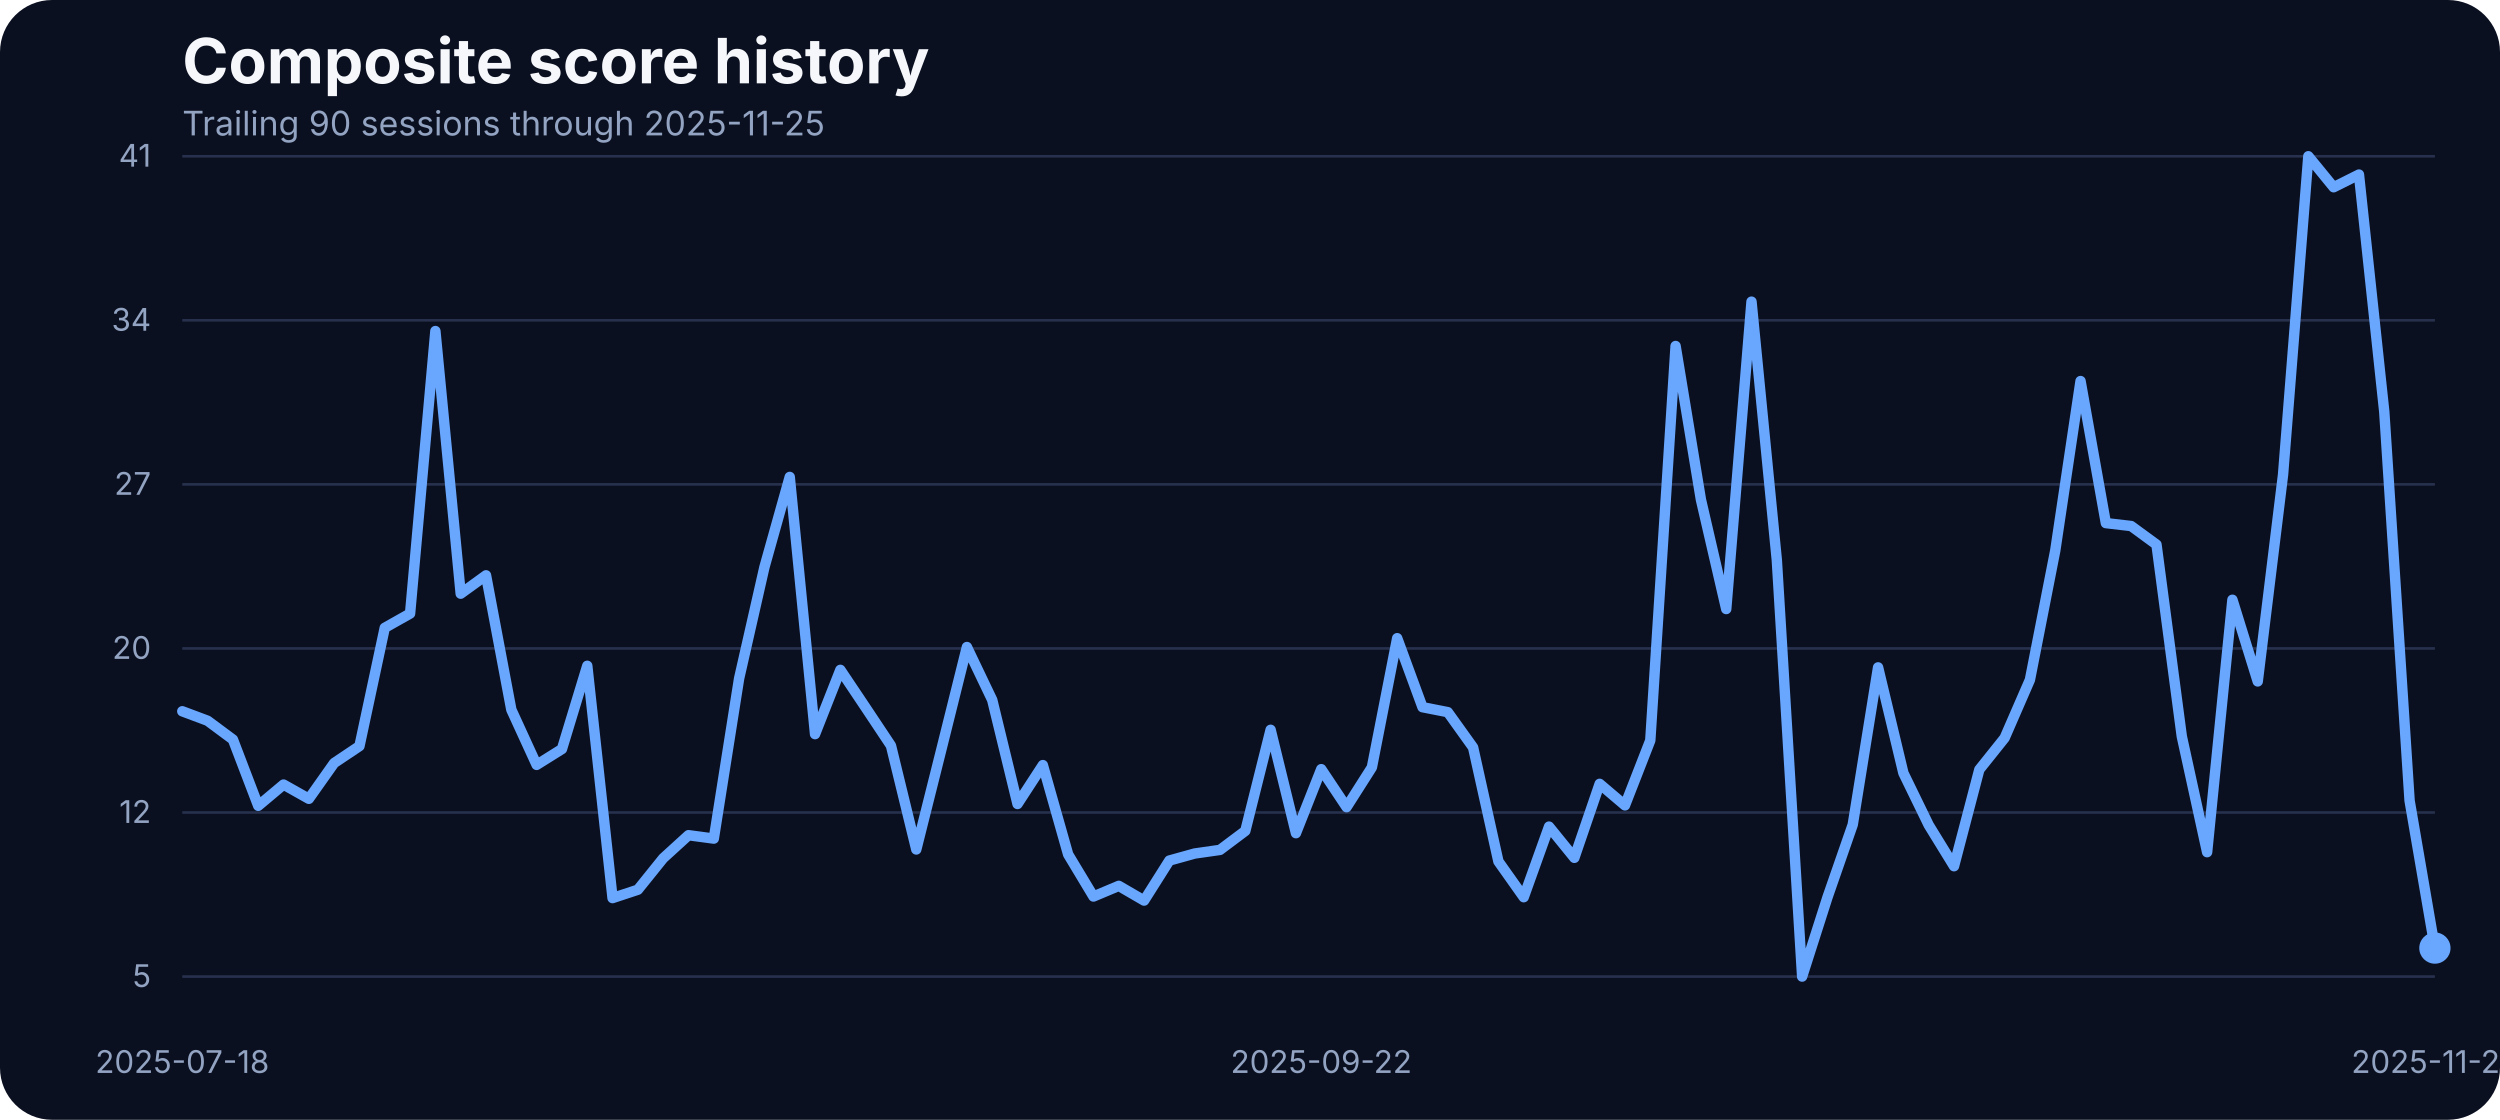
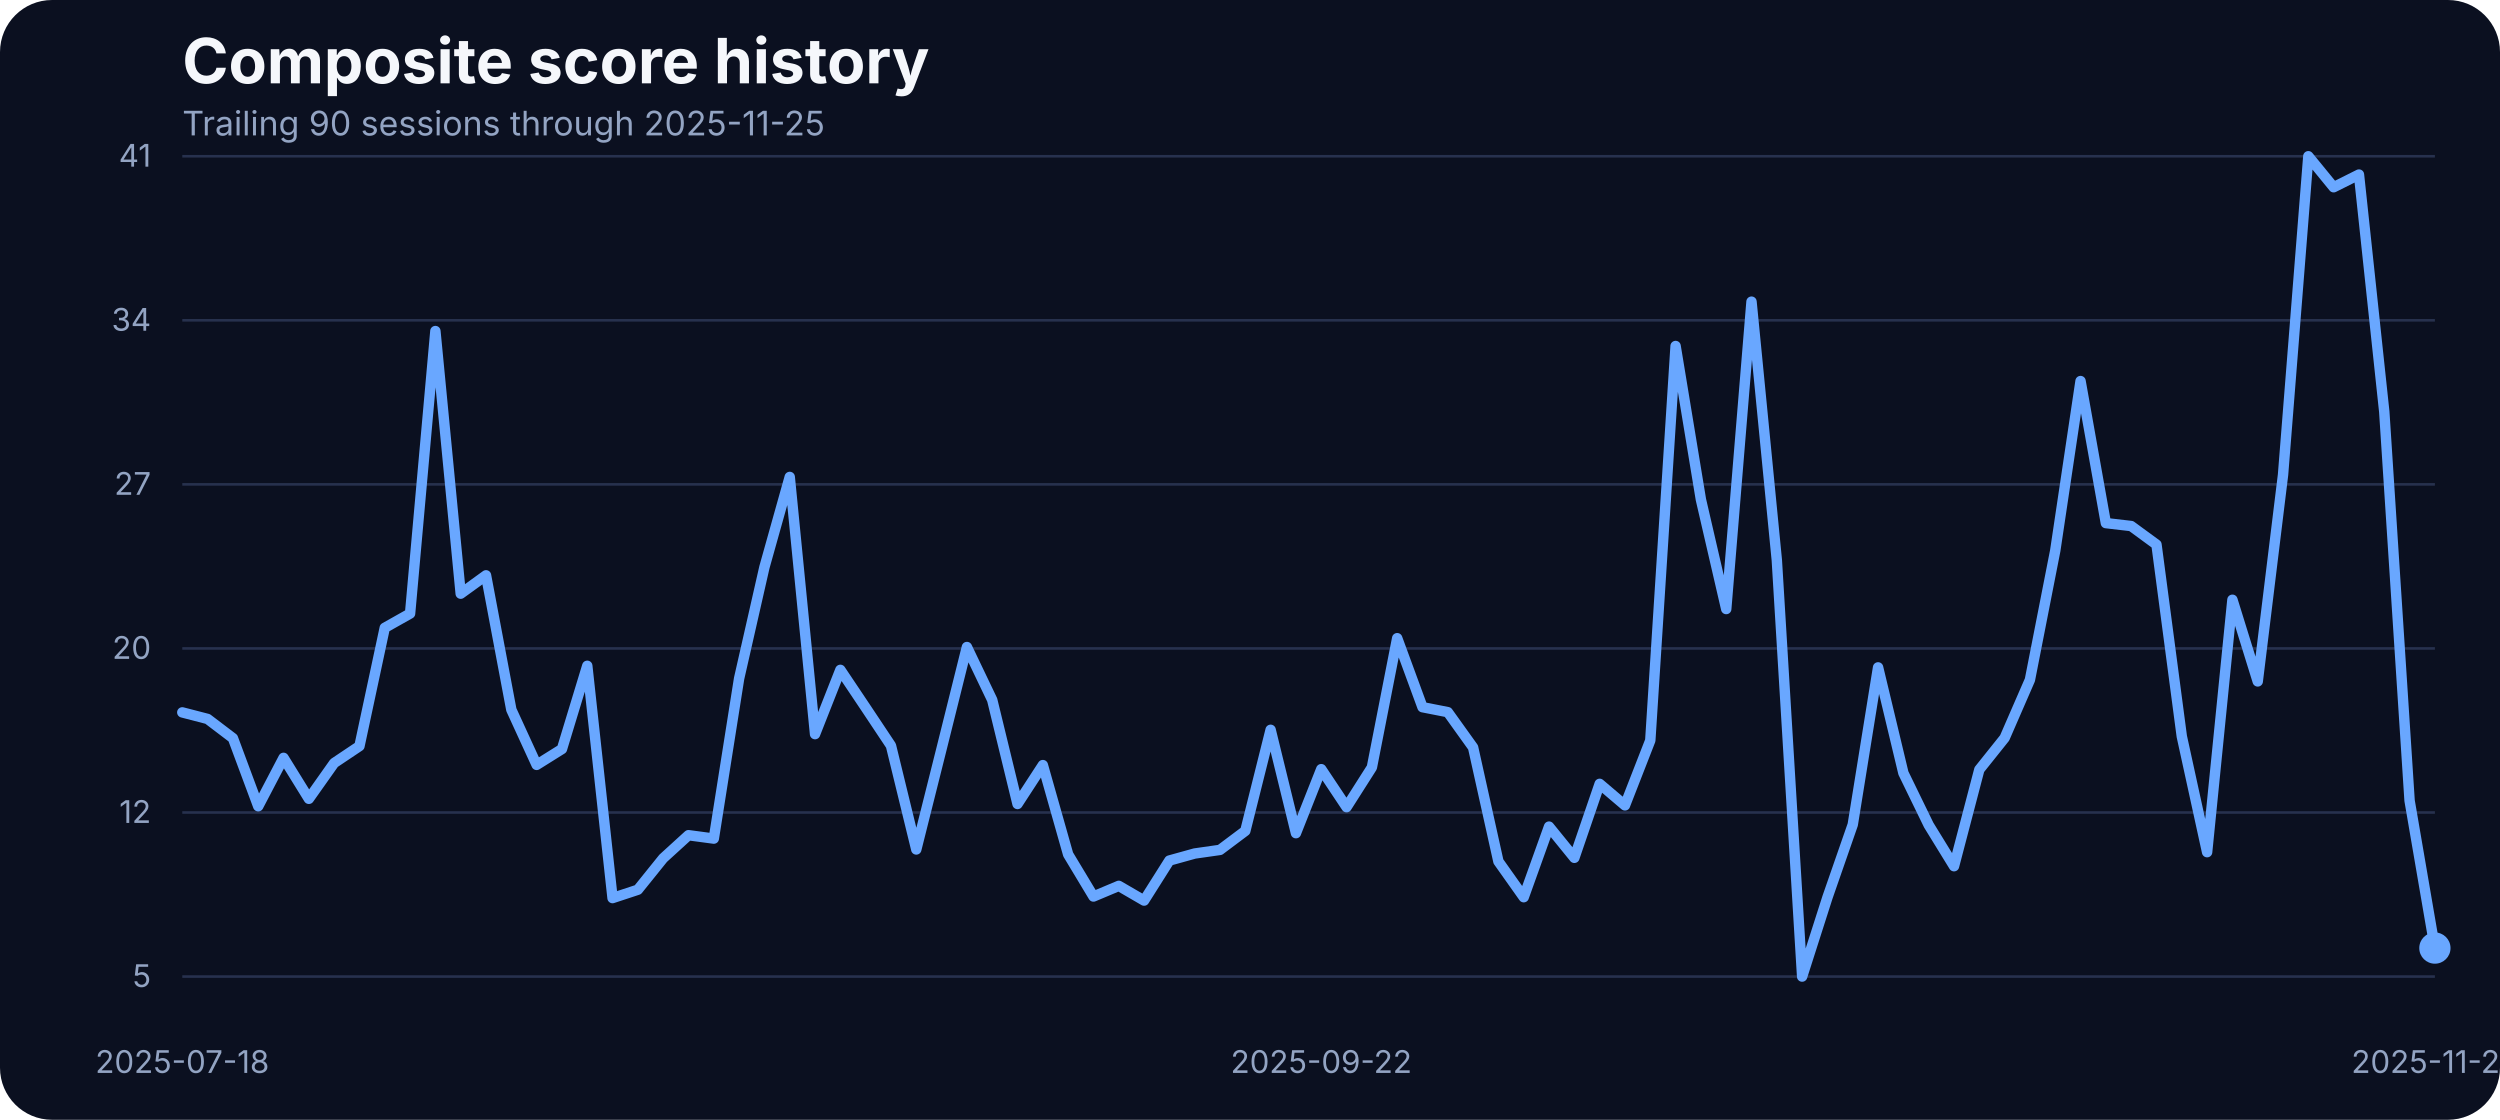
<svg xmlns="http://www.w3.org/2000/svg" width="960" height="430" viewBox="0 0 960 430" role="img" aria-label="Composite score history">
  <rect width="100%" height="100%" fill="#0b1020" rx="20" />
  <text x="70" y="32" fill="#f5f7fb" font-family="Inter, Arial, sans-serif" font-size="24" font-weight="700">Composite score history</text>
  <text x="70" y="52" fill="#93a4c3" font-family="Inter, Arial, sans-serif" font-size="13">Trailing 90 sessions through 2025-11-25</text>
  <line x1="70" x2="935" y1="375.00" y2="375.00" stroke="#27314e" stroke-width="1" />
  <text x="58" y="379.00" text-anchor="end" fill="#93a4c3" font-family="Inter, Arial, sans-serif" font-size="12">5</text>
  <line x1="70" x2="935" y1="312.00" y2="312.00" stroke="#27314e" stroke-width="1" />
  <text x="58" y="316.00" text-anchor="end" fill="#93a4c3" font-family="Inter, Arial, sans-serif" font-size="12">12</text>
  <line x1="70" x2="935" y1="249.00" y2="249.00" stroke="#27314e" stroke-width="1" />
  <text x="58" y="253.00" text-anchor="end" fill="#93a4c3" font-family="Inter, Arial, sans-serif" font-size="12">20</text>
  <line x1="70" x2="935" y1="186.00" y2="186.00" stroke="#27314e" stroke-width="1" />
  <text x="58" y="190.00" text-anchor="end" fill="#93a4c3" font-family="Inter, Arial, sans-serif" font-size="12">27</text>
  <line x1="70" x2="935" y1="123.00" y2="123.00" stroke="#27314e" stroke-width="1" />
  <text x="58" y="127.00" text-anchor="end" fill="#93a4c3" font-family="Inter, Arial, sans-serif" font-size="12">34</text>
  <line x1="70" x2="935" y1="60.00" y2="60.00" stroke="#27314e" stroke-width="1" />
  <text x="58" y="64.00" text-anchor="end" fill="#93a4c3" font-family="Inter, Arial, sans-serif" font-size="12">41</text>
  <text x="70.00" y="412" text-anchor="middle" fill="#93a4c3" font-family="Inter, Arial, sans-serif" font-size="12">2025-07-18</text>
  <text x="507.36" y="412" text-anchor="middle" fill="#93a4c3" font-family="Inter, Arial, sans-serif" font-size="12">2025-09-22</text>
  <text x="935.00" y="412" text-anchor="middle" fill="#93a4c3" font-family="Inter, Arial, sans-serif" font-size="12">2025-11-25</text>
-   <path d="M 70.00 273.13 L 79.72 276.77 L 89.44 283.98 L 99.16 309.43 L 108.88 301.27 L 118.60 306.74 L 128.31 293.01 L 138.03 286.50 L 147.75 241.08 L 157.47 235.61 L 167.19 127.13 L 176.91 227.97 L 186.63 220.93 L 196.35 272.52 L 206.07 293.71 L 215.79 287.63 L 225.51 255.67 L 235.22 344.86 L 244.94 341.65 L 254.66 329.58 L 264.38 320.72 L 274.10 322.02 L 283.82 260.53 L 293.54 217.80 L 303.26 183.15 L 312.98 281.90 L 322.70 257.23 L 332.42 271.74 L 342.13 286.33 L 351.85 326.19 L 361.57 287.46 L 371.29 248.46 L 381.01 268.78 L 390.73 308.73 L 400.45 293.80 L 410.17 328.10 L 419.89 344.26 L 429.61 340.17 L 439.33 345.82 L 449.04 330.45 L 458.76 327.75 L 468.48 326.36 L 478.20 319.07 L 487.92 280.25 L 497.64 319.94 L 507.36 295.36 L 517.08 309.95 L 526.80 294.67 L 536.52 245.07 L 546.24 271.56 L 555.96 273.47 L 565.67 287.02 L 575.39 330.79 L 585.11 344.52 L 594.83 317.42 L 604.55 329.40 L 614.27 301.00 L 623.99 309.26 L 633.71 284.33 L 643.43 132.87 L 653.15 191.84 L 662.87 233.87 L 672.58 115.84 L 682.30 215.11 L 692.02 375.00 L 701.74 344.60 L 711.46 316.64 L 721.18 256.28 L 730.90 296.84 L 740.62 316.81 L 750.34 332.62 L 760.06 295.53 L 769.78 283.37 L 779.49 261.05 L 789.21 211.46 L 798.93 146.33 L 808.65 200.87 L 818.37 202.00 L 828.09 209.12 L 837.81 282.77 L 847.53 327.23 L 857.25 230.31 L 866.97 261.66 L 876.69 182.28 L 886.40 60.00 L 896.12 71.90 L 905.84 67.03 L 915.56 158.14 L 925.28 307.43 L 935.00 364.06" fill="none" stroke="#69a7ff" stroke-width="4" stroke-linecap="round" stroke-linejoin="round" />
+   <path d="M 70.00 273.56 L 79.72 276.08 L 89.44 283.46 L 99.16 309.60 L 108.88 291.02 L 118.60 306.74 L 128.31 293.01 L 138.03 286.50 L 147.75 241.08 L 157.47 235.61 L 167.19 127.13 L 176.91 227.97 L 186.63 220.93 L 196.35 272.52 L 206.07 293.71 L 215.79 287.63 L 225.51 255.67 L 235.22 344.86 L 244.94 341.65 L 254.66 329.58 L 264.38 320.72 L 274.10 322.02 L 283.82 260.53 L 293.54 217.80 L 303.26 183.15 L 312.98 281.90 L 322.70 257.23 L 332.42 271.74 L 342.13 286.33 L 351.85 326.19 L 361.57 287.46 L 371.29 248.46 L 381.01 268.78 L 390.73 308.73 L 400.45 293.80 L 410.17 328.10 L 419.89 344.26 L 429.61 340.17 L 439.33 345.82 L 449.04 330.45 L 458.76 327.75 L 468.48 326.36 L 478.20 319.07 L 487.92 280.25 L 497.64 319.94 L 507.36 295.36 L 517.08 309.95 L 526.80 294.67 L 536.52 245.07 L 546.24 271.56 L 555.96 273.47 L 565.67 287.02 L 575.39 330.79 L 585.11 344.52 L 594.83 317.42 L 604.55 329.40 L 614.27 301.00 L 623.99 309.26 L 633.71 284.33 L 643.43 132.87 L 653.15 191.84 L 662.87 233.87 L 672.58 115.84 L 682.30 215.11 L 692.02 375.00 L 701.74 344.60 L 711.46 316.64 L 721.18 256.28 L 730.90 296.84 L 740.62 316.81 L 750.34 332.62 L 760.06 295.53 L 769.78 283.37 L 779.49 261.05 L 789.21 211.46 L 798.93 146.33 L 808.65 200.87 L 818.37 202.00 L 828.09 209.12 L 837.81 282.77 L 847.53 327.23 L 857.25 230.31 L 866.97 261.66 L 876.69 182.28 L 886.40 60.00 L 896.12 71.90 L 905.84 67.03 L 915.56 158.14 L 925.28 307.43 L 935.00 364.06" fill="none" stroke="#69a7ff" stroke-width="4" stroke-linecap="round" stroke-linejoin="round" />
  <circle cx="935.00" cy="364.06" r="6" fill="#69a7ff" />
</svg>
